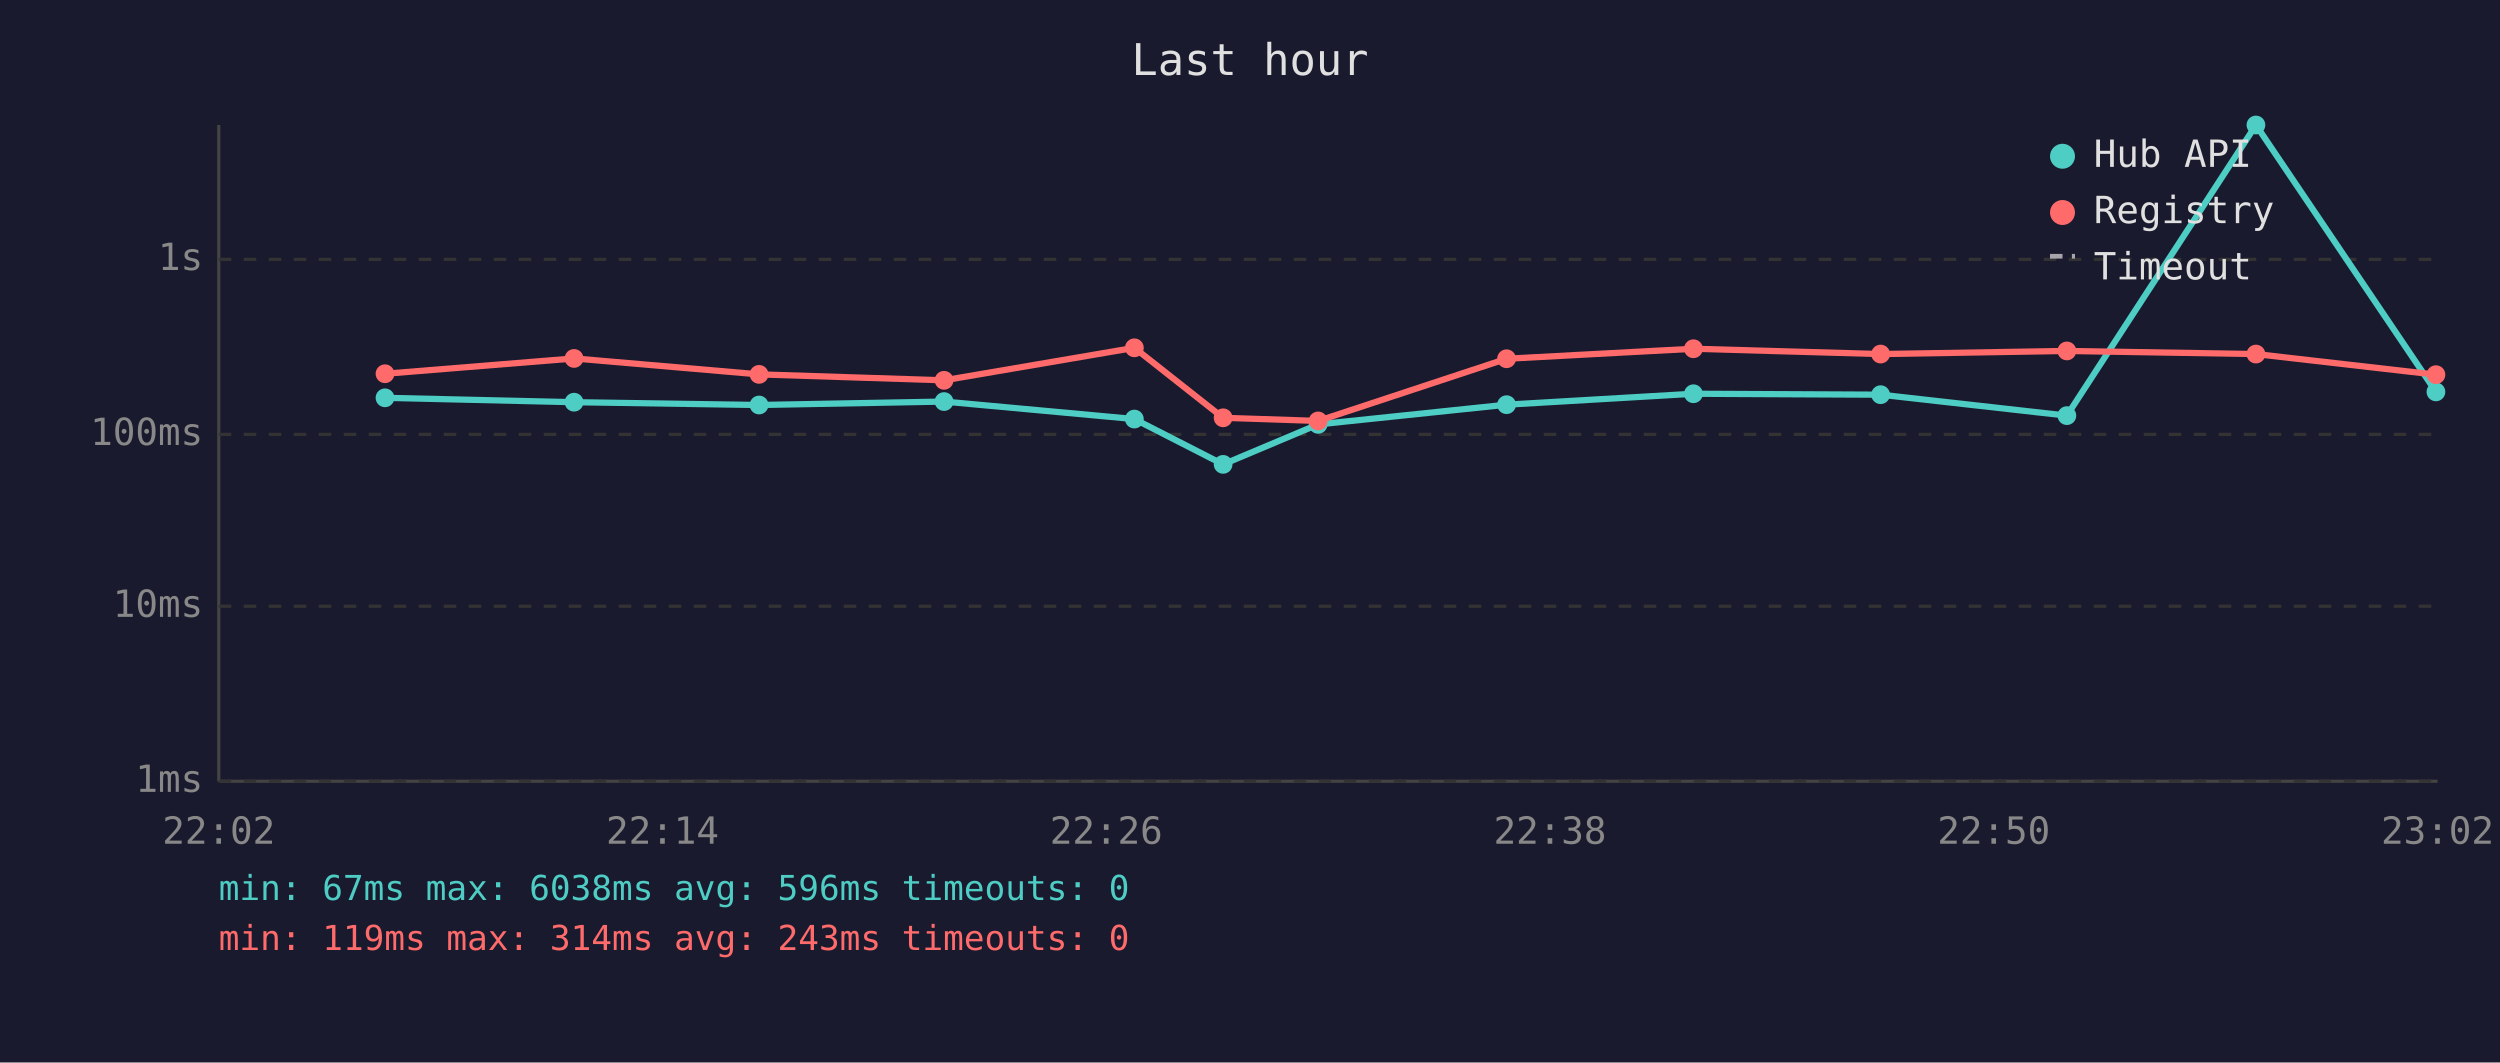
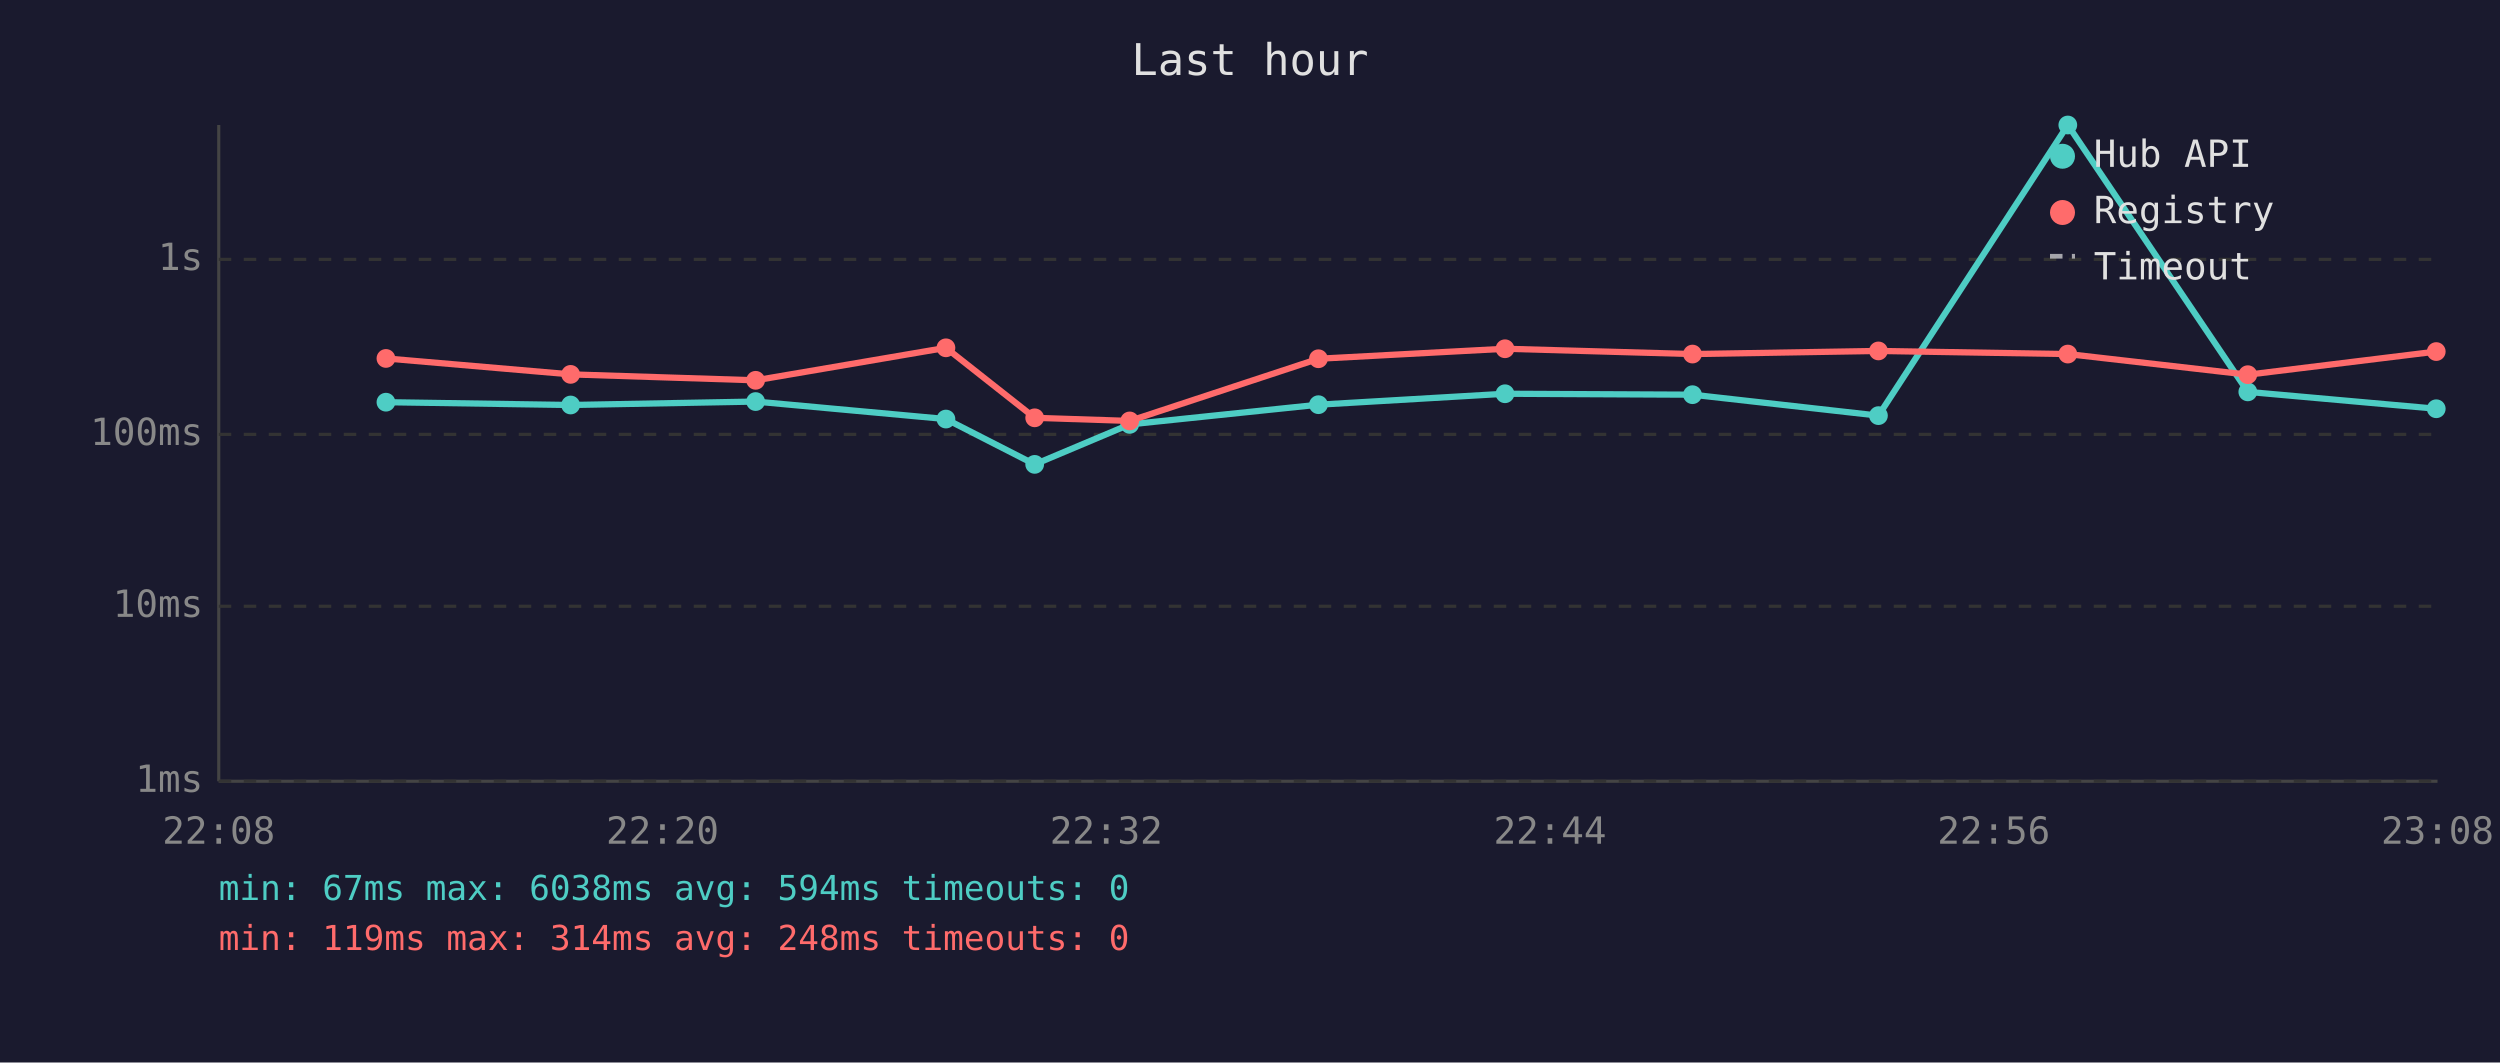
<svg xmlns="http://www.w3.org/2000/svg" viewBox="0 0 800 340" font-family="monospace" font-size="12">
  <rect width="800" height="340" fill="#1a1a2e" />
  <text x="400" y="24" fill="#e0e0e0" font-size="14" text-anchor="middle">Last hour</text>
  <line x1="70" y1="40" x2="70" y2="250" stroke="#444" stroke-width="1" />
  <line x1="70" y1="250" x2="780" y2="250" stroke="#444" stroke-width="1" />
  <line x1="70" y1="250" x2="780" y2="250" stroke="#333" stroke-width="1" stroke-dasharray="4" />
  <text x="65" y="250" fill="#888" text-anchor="end" dominant-baseline="middle">1ms</text>
  <line x1="70" y1="194" x2="780" y2="194" stroke="#333" stroke-width="1" stroke-dasharray="4" />
  <text x="65" y="194" fill="#888" text-anchor="end" dominant-baseline="middle">10ms</text>
  <line x1="70" y1="139" x2="780" y2="139" stroke="#333" stroke-width="1" stroke-dasharray="4" />
  <text x="65" y="139" fill="#888" text-anchor="end" dominant-baseline="middle">100ms</text>
  <line x1="70" y1="83" x2="780" y2="83" stroke="#333" stroke-width="1" stroke-dasharray="4" />
  <text x="65" y="83" fill="#888" text-anchor="end" dominant-baseline="middle">1s</text>
-   <text x="70" y="270" fill="#888" text-anchor="middle">22:02</text>
-   <text x="212" y="270" fill="#888" text-anchor="middle">22:14</text>
-   <text x="354" y="270" fill="#888" text-anchor="middle">22:26</text>
-   <text x="496" y="270" fill="#888" text-anchor="middle">22:38</text>
-   <text x="638" y="270" fill="#888" text-anchor="middle">22:50</text>
-   <text x="780" y="270" fill="#888" text-anchor="middle">23:02</text>
-   <polyline points="123.2,127.3 183.7,128.7 242.9,129.6 302.1,128.5 363.0,134.1 391.4,148.6 421.8,135.8 482.1,129.5 541.9,126.0 601.8,126.3 661.4,133.0 721.9,40.0 779.5,125.4" fill="none" stroke="#4ecdc4" stroke-width="2" opacity="1" />
-   <circle cx="123.2" cy="127.3" r="3" fill="#4ecdc4" />
-   <circle cx="183.7" cy="128.7" r="3" fill="#4ecdc4" />
-   <circle cx="242.9" cy="129.6" r="3" fill="#4ecdc4" />
-   <circle cx="302.1" cy="128.5" r="3" fill="#4ecdc4" />
-   <circle cx="363.0" cy="134.1" r="3" fill="#4ecdc4" />
-   <circle cx="391.4" cy="148.6" r="3" fill="#4ecdc4" />
-   <circle cx="421.8" cy="135.8" r="3" fill="#4ecdc4" />
-   <circle cx="482.1" cy="129.5" r="3" fill="#4ecdc4" />
-   <circle cx="541.9" cy="126.0" r="3" fill="#4ecdc4" />
-   <circle cx="601.8" cy="126.3" r="3" fill="#4ecdc4" />
-   <circle cx="661.4" cy="133.0" r="3" fill="#4ecdc4" />
-   <circle cx="721.9" cy="40.0" r="3" fill="#4ecdc4" />
-   <circle cx="779.5" cy="125.4" r="3" fill="#4ecdc4" />
-   <polyline points="123.2,119.6 183.7,114.7 242.9,119.8 302.1,121.7 363.0,111.3 391.4,133.7 421.8,134.7 482.1,114.8 541.9,111.6 601.8,113.3 661.4,112.3 721.9,113.3 779.5,119.9" fill="none" stroke="#ff6b6b" stroke-width="2" opacity="1" />
-   <circle cx="123.2" cy="119.6" r="3" fill="#ff6b6b" />
-   <circle cx="183.7" cy="114.7" r="3" fill="#ff6b6b" />
-   <circle cx="242.9" cy="119.8" r="3" fill="#ff6b6b" />
-   <circle cx="302.1" cy="121.7" r="3" fill="#ff6b6b" />
-   <circle cx="363.0" cy="111.3" r="3" fill="#ff6b6b" />
-   <circle cx="391.4" cy="133.7" r="3" fill="#ff6b6b" />
-   <circle cx="421.8" cy="134.7" r="3" fill="#ff6b6b" />
-   <circle cx="482.1" cy="114.8" r="3" fill="#ff6b6b" />
-   <circle cx="541.9" cy="111.6" r="3" fill="#ff6b6b" />
-   <circle cx="601.8" cy="113.3" r="3" fill="#ff6b6b" />
-   <circle cx="661.4" cy="112.3" r="3" fill="#ff6b6b" />
-   <circle cx="721.9" cy="113.3" r="3" fill="#ff6b6b" />
-   <circle cx="779.5" cy="119.9" r="3" fill="#ff6b6b" />
+   <text x="70" y="270" fill="#888" text-anchor="middle">22:08</text>
+   <text x="212" y="270" fill="#888" text-anchor="middle">22:20</text>
+   <text x="354" y="270" fill="#888" text-anchor="middle">22:32</text>
+   <text x="496" y="270" fill="#888" text-anchor="middle">22:44</text>
+   <text x="638" y="270" fill="#888" text-anchor="middle">22:56</text>
+   <text x="780" y="270" fill="#888" text-anchor="middle">23:08</text>
+   <polyline points="123.5,128.7 182.6,129.6 241.8,128.5 302.7,134.1 331.1,148.6 361.5,135.8 421.9,129.5 481.6,126.0 541.6,126.3 601.1,133.0 661.7,40.0 719.3,125.4 779.6,130.8" fill="none" stroke="#4ecdc4" stroke-width="2" opacity="1" />
+   <circle cx="123.5" cy="128.7" r="3" fill="#4ecdc4" />
+   <circle cx="182.6" cy="129.6" r="3" fill="#4ecdc4" />
+   <circle cx="241.8" cy="128.5" r="3" fill="#4ecdc4" />
+   <circle cx="302.7" cy="134.1" r="3" fill="#4ecdc4" />
+   <circle cx="331.1" cy="148.6" r="3" fill="#4ecdc4" />
+   <circle cx="361.5" cy="135.8" r="3" fill="#4ecdc4" />
+   <circle cx="421.9" cy="129.5" r="3" fill="#4ecdc4" />
+   <circle cx="481.6" cy="126.0" r="3" fill="#4ecdc4" />
+   <circle cx="541.6" cy="126.3" r="3" fill="#4ecdc4" />
+   <circle cx="601.1" cy="133.0" r="3" fill="#4ecdc4" />
+   <circle cx="661.7" cy="40.0" r="3" fill="#4ecdc4" />
+   <circle cx="719.3" cy="125.4" r="3" fill="#4ecdc4" />
+   <circle cx="779.6" cy="130.8" r="3" fill="#4ecdc4" />
+   <polyline points="123.5,114.7 182.6,119.8 241.8,121.7 302.7,111.3 331.1,133.7 361.5,134.7 421.9,114.8 481.6,111.6 541.6,113.3 601.1,112.3 661.7,113.3 719.3,119.9 779.6,112.5" fill="none" stroke="#ff6b6b" stroke-width="2" opacity="1" />
+   <circle cx="123.5" cy="114.7" r="3" fill="#ff6b6b" />
+   <circle cx="182.6" cy="119.8" r="3" fill="#ff6b6b" />
+   <circle cx="241.8" cy="121.7" r="3" fill="#ff6b6b" />
+   <circle cx="302.7" cy="111.3" r="3" fill="#ff6b6b" />
+   <circle cx="331.1" cy="133.7" r="3" fill="#ff6b6b" />
+   <circle cx="361.5" cy="134.7" r="3" fill="#ff6b6b" />
+   <circle cx="421.9" cy="114.8" r="3" fill="#ff6b6b" />
+   <circle cx="481.6" cy="111.6" r="3" fill="#ff6b6b" />
+   <circle cx="541.6" cy="113.3" r="3" fill="#ff6b6b" />
+   <circle cx="601.1" cy="112.3" r="3" fill="#ff6b6b" />
+   <circle cx="661.7" cy="113.3" r="3" fill="#ff6b6b" />
+   <circle cx="719.3" cy="119.9" r="3" fill="#ff6b6b" />
+   <circle cx="779.6" cy="112.5" r="3" fill="#ff6b6b" />
  <circle cx="660" cy="50" r="4" fill="#4ecdc4" />
  <text x="670" y="50" fill="#e0e0e0" dominant-baseline="middle">Hub API</text>
  <circle cx="660" cy="68" r="4" fill="#ff6b6b" />
  <text x="670" y="68" fill="#e0e0e0" dominant-baseline="middle">Registry</text>
  <line x1="656" y1="82" x2="664" y2="82" stroke="#e0e0e0" stroke-width="1.5" stroke-dasharray="4,3" opacity="0.7" />
  <text x="670" y="86" fill="#e0e0e0" dominant-baseline="middle">Timeout</text>
-   <text x="70" y="288" fill="#4ecdc4" font-size="11">min: 67ms  max: 6038ms  avg: 596ms  timeouts: 0</text>
-   <text x="70" y="304" fill="#ff6b6b" font-size="11">min: 119ms  max: 314ms  avg: 243ms  timeouts: 0</text>
+   <text x="70" y="288" fill="#4ecdc4" font-size="11">min: 67ms  max: 6038ms  avg: 594ms  timeouts: 0</text>
+   <text x="70" y="304" fill="#ff6b6b" font-size="11">min: 119ms  max: 314ms  avg: 248ms  timeouts: 0</text>
</svg>
